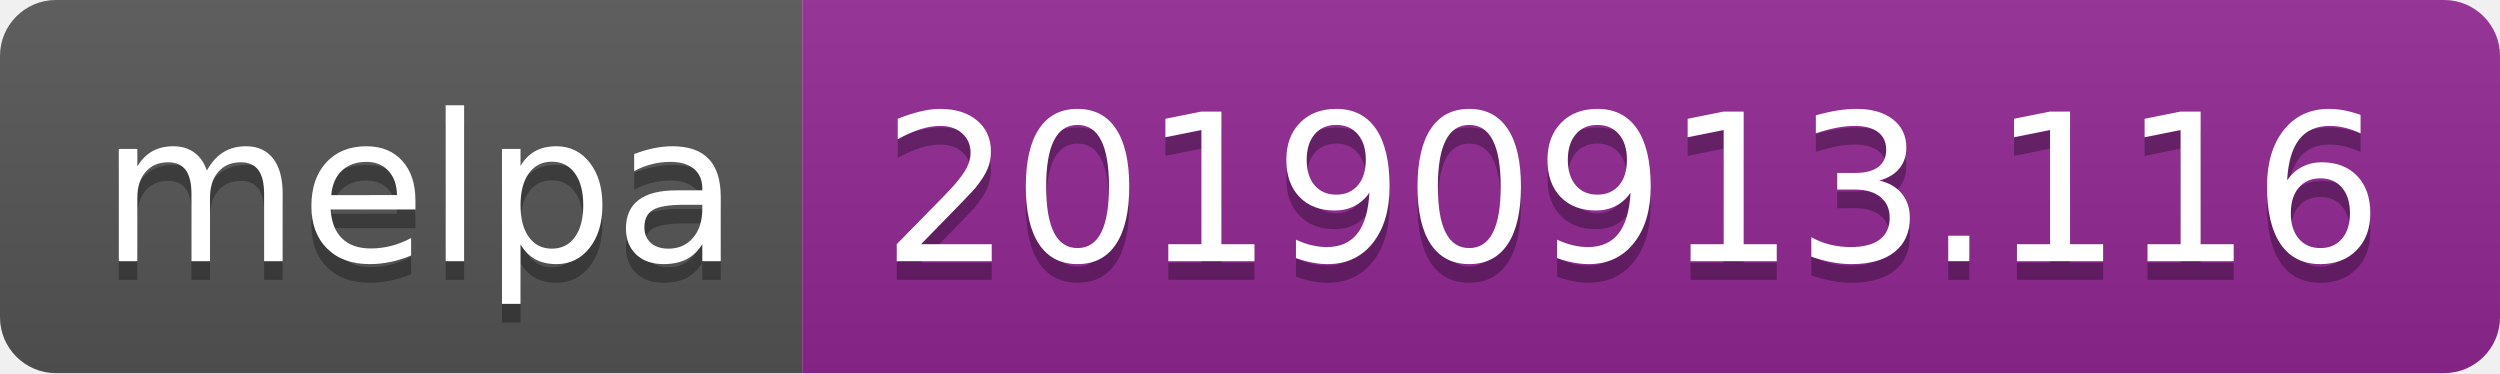
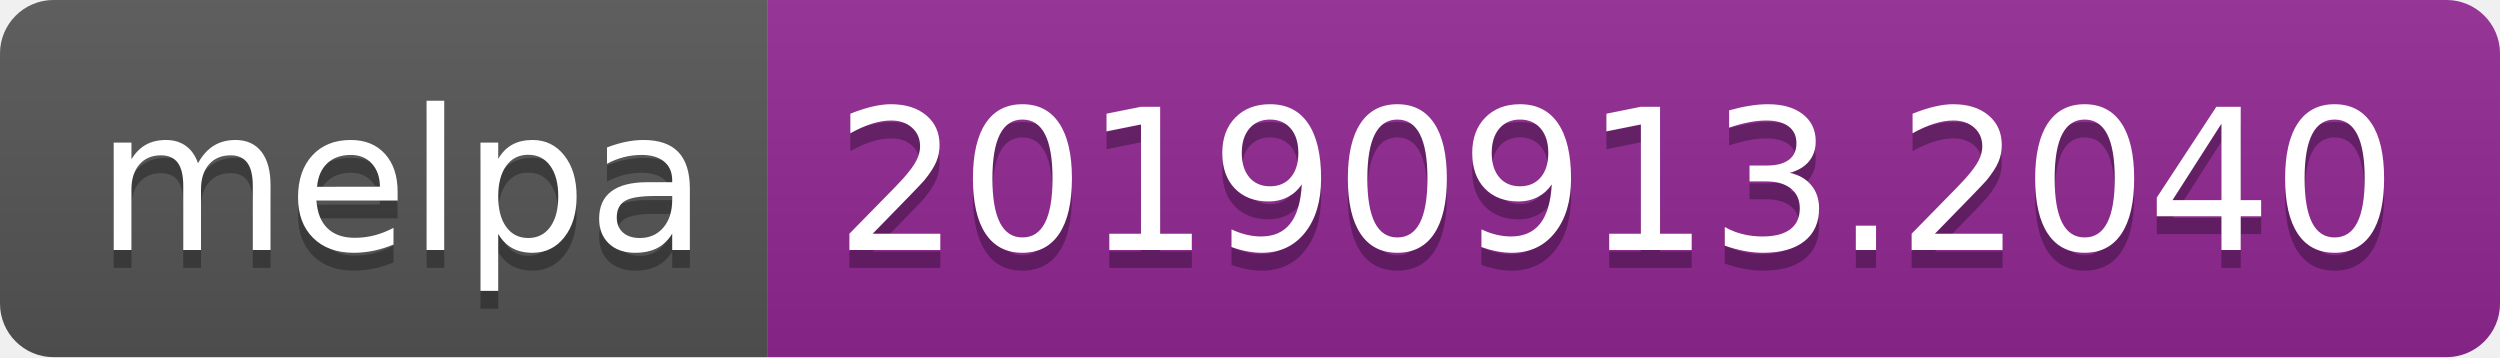
- <svg xmlns="http://www.w3.org/2000/svg" width="134" height="20">
+ <svg xmlns="http://www.w3.org/2000/svg" width="140" height="20">
  <linearGradient id="b" x2="0" y2="100%">
    <stop offset="0" stop-color="#bbb" stop-opacity=".1" />
    <stop offset="1" stop-opacity=".1" />
  </linearGradient>
  <clipPath id="a">
-     <rect width="134" height="20" rx="3" fill="#fff" />
+     <rect width="140" height="20" rx="3" fill="#fff" />
  </clipPath>
  <g clip-path="url(#a)">
    <path fill="#555" d="M0 0h43v20H0z" />
-     <path fill="#922793" d="M43 0h91v20H43z" />
-     <path fill="url(#b)" d="M0 0h134v20H0z" />
+     <path fill="#922793" d="M43 0h97v20H43z" />
+     <path fill="url(#b)" d="M0 0h140v20H0z" />
  </g>
  <g fill="#fff" text-anchor="middle" font-family="DejaVu Sans,Verdana,Geneva,sans-serif" font-size="110">
    <text x="225" y="150" fill="#010101" fill-opacity=".3" transform="scale(.1)" textLength="330">melpa</text>
    <text x="225" y="140" transform="scale(.1)" textLength="330">melpa</text>
-     <text x="875" y="150" fill="#010101" fill-opacity=".3" transform="scale(.1)" textLength="810">20190913.116</text>
-     <text x="875" y="140" transform="scale(.1)" textLength="810">20190913.116</text>
+     <text x="905" y="150" fill="#010101" fill-opacity=".3" transform="scale(.1)" textLength="870">20190913.2040</text>
+     <text x="905" y="140" transform="scale(.1)" textLength="870">20190913.2040</text>
  </g>
</svg>
